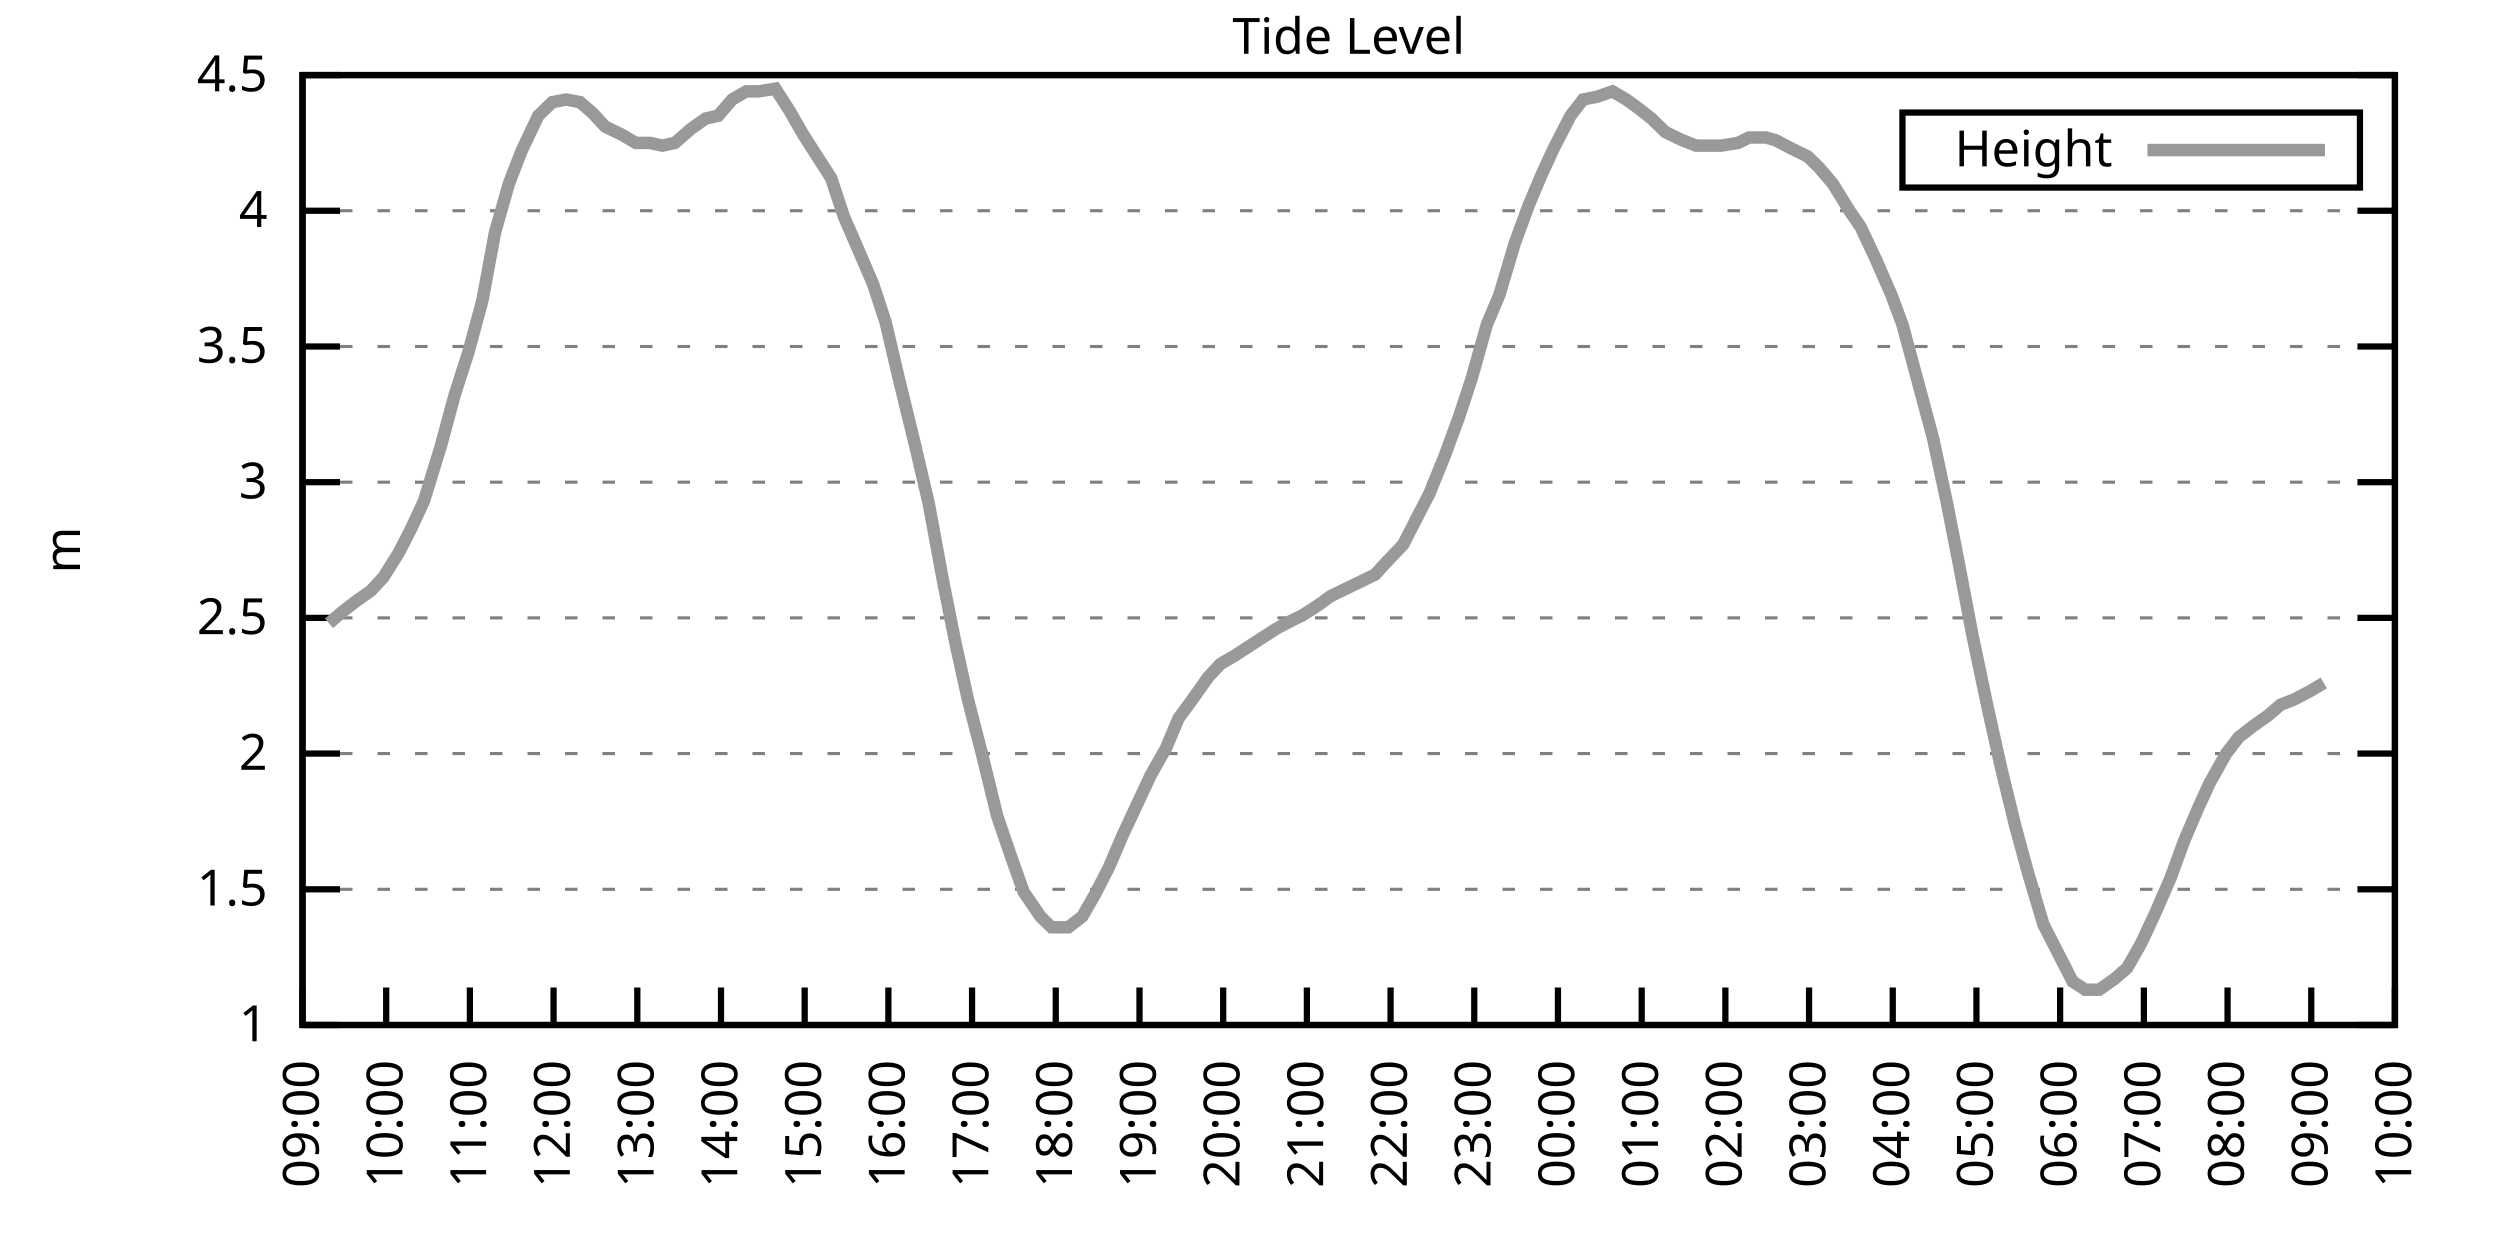
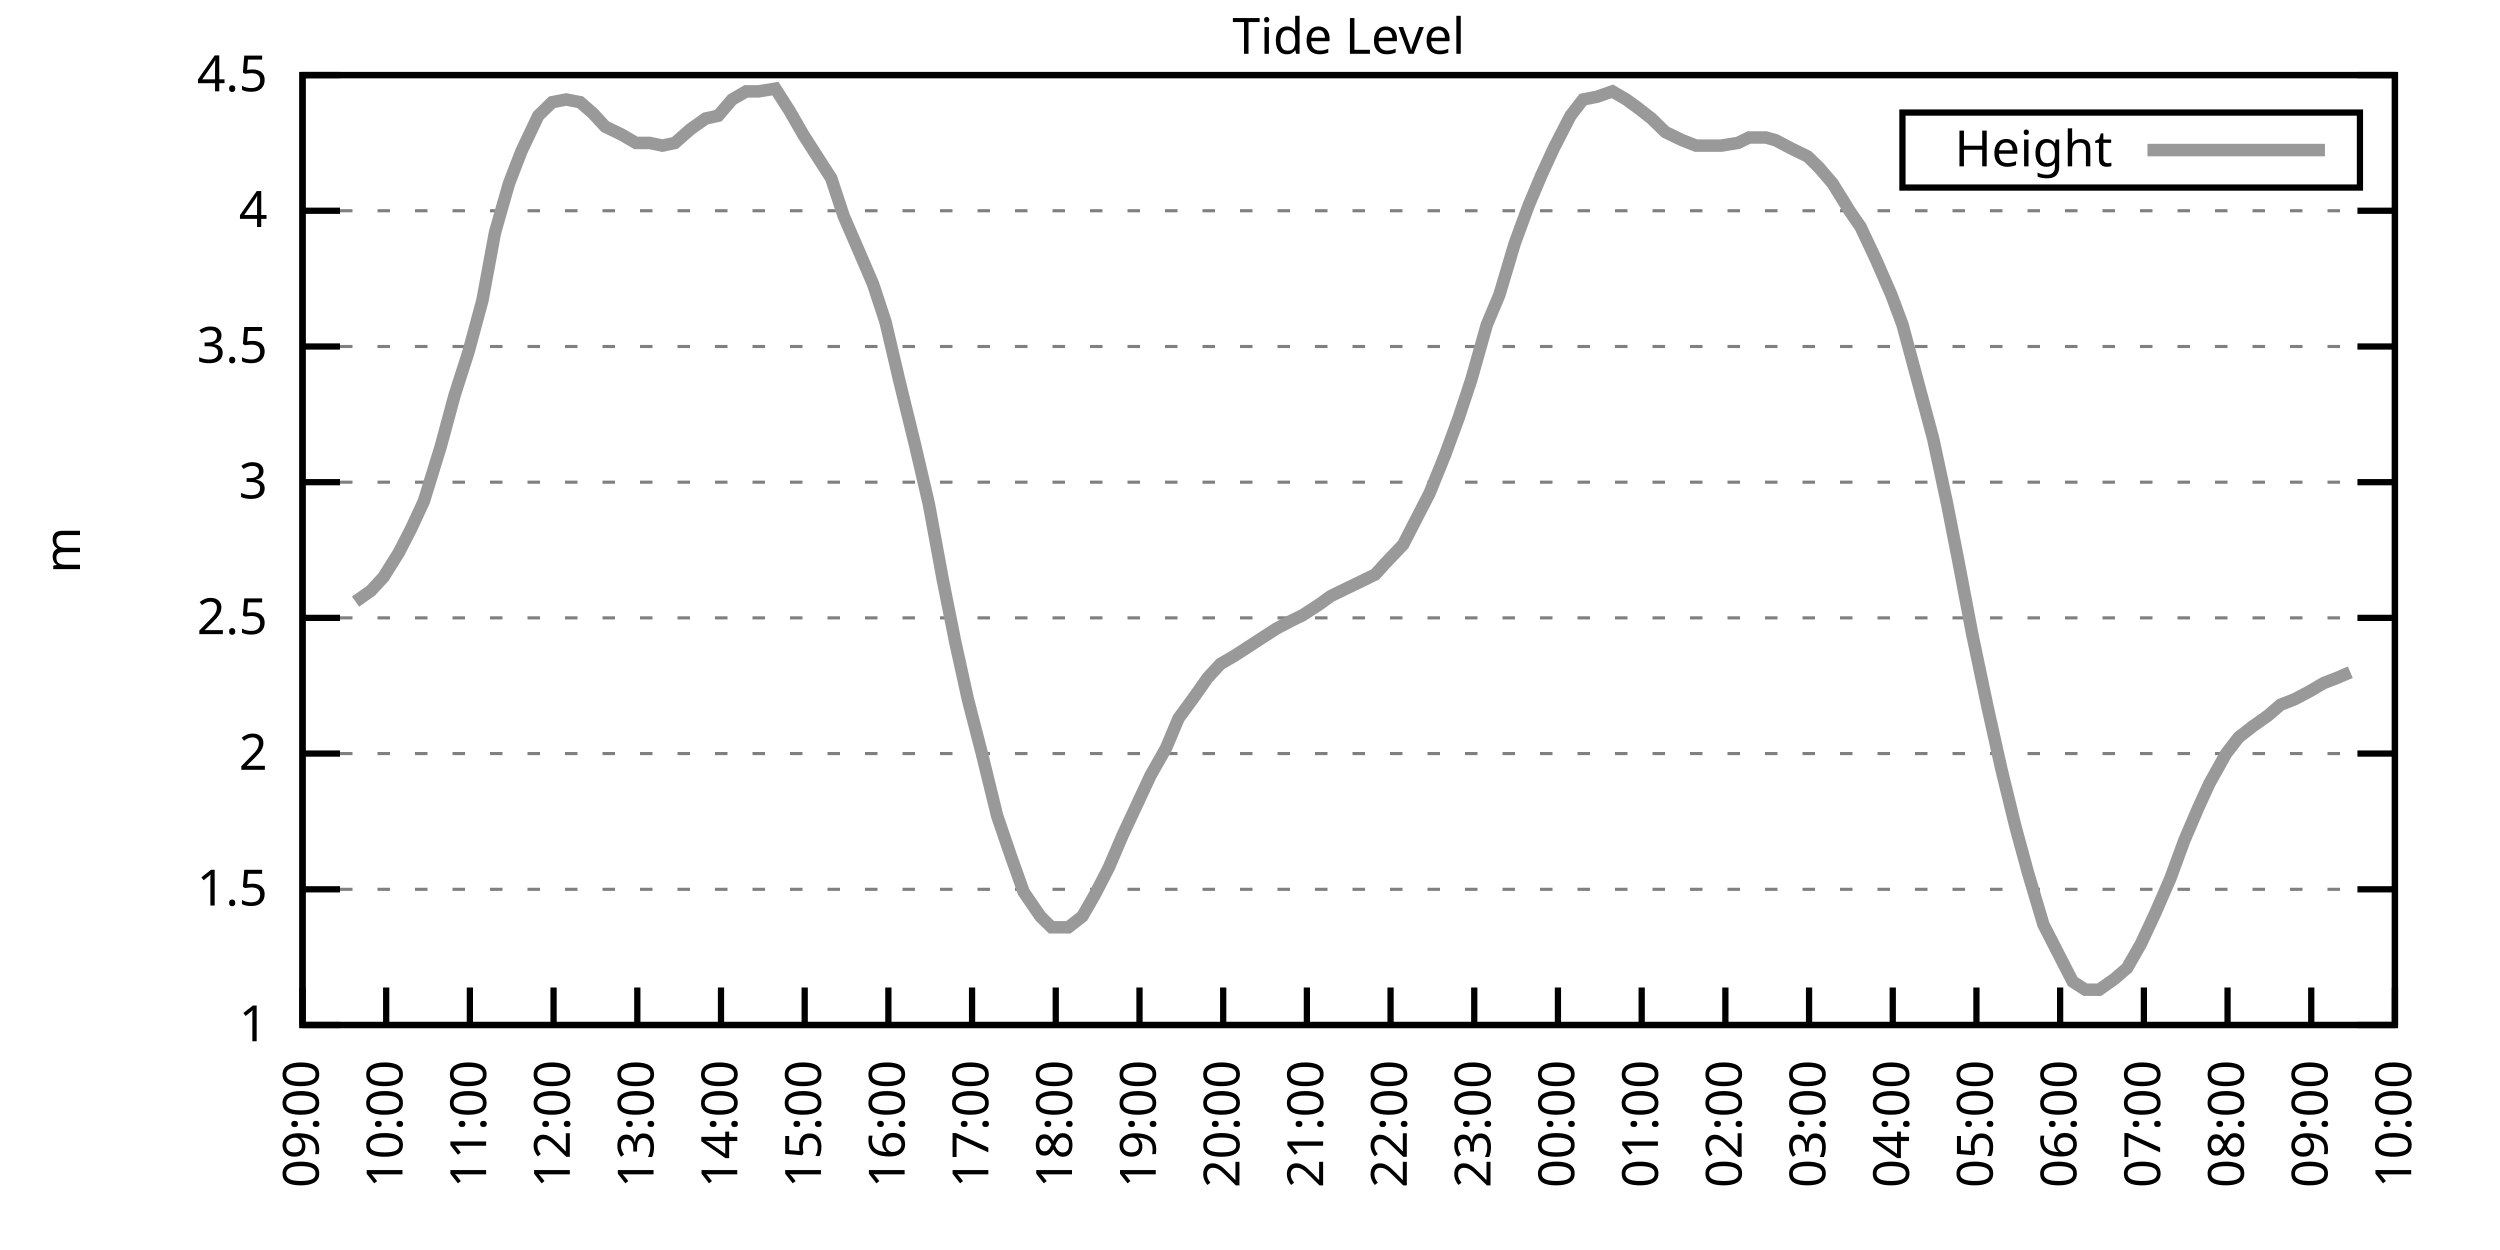
<svg xmlns="http://www.w3.org/2000/svg" xmlns:xlink="http://www.w3.org/1999/xlink" width="400" height="200" viewBox="0 0 400 200">
  <g id="gnuplot_canvas">
    <rect x="0" y="0" width="400" height="200" fill="none" />
    <defs>
      <circle id="gpDot" r="0.5" stroke-width="0.5" stroke="currentColor" />
      <path id="gpPt0" stroke-width="0.333" stroke="currentColor" d="M-1,0 h2 M0,-1 v2" />
      <path id="gpPt1" stroke-width="0.333" stroke="currentColor" d="M-1,-1 L1,1 M1,-1 L-1,1" />
      <path id="gpPt2" stroke-width="0.333" stroke="currentColor" d="M-1,0 L1,0 M0,-1 L0,1 M-1,-1 L1,1 M-1,1 L1,-1" />
      <rect id="gpPt3" stroke-width="0.333" stroke="currentColor" x="-1" y="-1" width="2" height="2" />
      <rect id="gpPt4" stroke-width="0.333" stroke="currentColor" fill="currentColor" x="-1" y="-1" width="2" height="2" />
      <circle id="gpPt5" stroke-width="0.333" stroke="currentColor" cx="0" cy="0" r="1" />
      <use xlink:href="#gpPt5" id="gpPt6" fill="currentColor" stroke="none" />
      <path id="gpPt7" stroke-width="0.333" stroke="currentColor" d="M0,-1.33 L-1.33,0.67 L1.33,0.67 z" />
      <use xlink:href="#gpPt7" id="gpPt8" fill="currentColor" stroke="none" />
      <use xlink:href="#gpPt7" id="gpPt9" stroke="currentColor" transform="rotate(180)" />
      <use xlink:href="#gpPt9" id="gpPt10" fill="currentColor" stroke="none" />
      <use xlink:href="#gpPt3" id="gpPt11" stroke="currentColor" transform="rotate(45)" />
      <use xlink:href="#gpPt11" id="gpPt12" fill="currentColor" stroke="none" />
      <path id="gpPt13" stroke-width="0.333" stroke="currentColor" d="M0,1.330 L1.265,0.411 L0.782,-1.067 L-0.782,-1.076 L-1.265,0.411 z" />
      <use xlink:href="#gpPt13" id="gpPt14" fill="currentColor" stroke="none" />
      <filter id="textbox" filterUnits="objectBoundingBox" x="0" y="0" height="1" width="1">
        <feFlood flood-color="white" flood-opacity="1" result="bgnd" />
        <feComposite in="SourceGraphic" in2="bgnd" operator="atop" />
      </filter>
      <filter id="greybox" filterUnits="objectBoundingBox" x="0" y="0" height="1" width="1">
        <feFlood flood-color="lightgrey" flood-opacity="1" result="grey" />
        <feComposite in="SourceGraphic" in2="grey" operator="atop" />
      </filter>
    </defs>
    <g fill="none" color="white" stroke="currentColor" stroke-width="1.00" stroke-linecap="butt" stroke-linejoin="miter">
</g>
    <g fill="none" color="black" stroke="currentColor" stroke-width="1.00" stroke-linecap="butt" stroke-linejoin="miter">
      <g stroke="none" shape-rendering="crispEdges">
        <polygon fill="rgb(255, 255, 255)" points="48.40,164.00 383.18,164.00 383.18,12.02 48.40,12.02 " />
      </g>
    </g>
    <g fill="none" color="black" stroke="currentColor" stroke-width="1.00" stroke-linecap="butt" stroke-linejoin="miter">
</g>
    <g fill="none" color="black" stroke="black" stroke-width="0.50" stroke-linecap="butt" stroke-linejoin="miter">
</g>
    <g fill="none" color="gray" stroke="currentColor" stroke-width="0.50" stroke-linecap="butt" stroke-linejoin="miter">
      <path stroke="gray" stroke-dasharray="2,4" class="gridline" d="M48.40,164.00 L383.19,164.00  " />
    </g>
    <g fill="none" color="gray" stroke="gray" stroke-width="1.00" stroke-linecap="butt" stroke-linejoin="miter">
</g>
    <g fill="none" color="black" stroke="currentColor" stroke-width="1.00" stroke-linecap="butt" stroke-linejoin="miter">
      <path stroke="black" d="M48.40,164.00 L54.40,164.00 M383.19,164.00 L377.19,164.00  " />
      <g transform="translate(42.80,166.60)" stroke="none" fill="black" font-family="Sans" font-size="8.00" text-anchor="end">
        <text>
          <tspan font-family="Sans"> 1</tspan>
        </text>
      </g>
    </g>
    <g fill="none" color="black" stroke="currentColor" stroke-width="1.00" stroke-linecap="butt" stroke-linejoin="miter">
</g>
    <g fill="none" color="black" stroke="black" stroke-width="0.50" stroke-linecap="butt" stroke-linejoin="miter">
</g>
    <g fill="none" color="gray" stroke="currentColor" stroke-width="0.50" stroke-linecap="butt" stroke-linejoin="miter">
      <path stroke="gray" stroke-dasharray="2,4" class="gridline" d="M48.40,142.29 L383.19,142.29  " />
    </g>
    <g fill="none" color="gray" stroke="gray" stroke-width="1.00" stroke-linecap="butt" stroke-linejoin="miter">
</g>
    <g fill="none" color="black" stroke="currentColor" stroke-width="1.00" stroke-linecap="butt" stroke-linejoin="miter">
      <path stroke="black" d="M48.40,142.29 L54.40,142.29 M383.19,142.29 L377.19,142.29  " />
      <g transform="translate(42.80,144.89)" stroke="none" fill="black" font-family="Sans" font-size="8.00" text-anchor="end">
        <text>
          <tspan font-family="Sans"> 1.5</tspan>
        </text>
      </g>
    </g>
    <g fill="none" color="black" stroke="currentColor" stroke-width="1.00" stroke-linecap="butt" stroke-linejoin="miter">
</g>
    <g fill="none" color="black" stroke="black" stroke-width="0.50" stroke-linecap="butt" stroke-linejoin="miter">
</g>
    <g fill="none" color="gray" stroke="currentColor" stroke-width="0.50" stroke-linecap="butt" stroke-linejoin="miter">
      <path stroke="gray" stroke-dasharray="2,4" class="gridline" d="M48.40,120.57 L383.19,120.57  " />
    </g>
    <g fill="none" color="gray" stroke="gray" stroke-width="1.00" stroke-linecap="butt" stroke-linejoin="miter">
</g>
    <g fill="none" color="black" stroke="currentColor" stroke-width="1.00" stroke-linecap="butt" stroke-linejoin="miter">
      <path stroke="black" d="M48.40,120.57 L54.40,120.57 M383.19,120.57 L377.19,120.57  " />
      <g transform="translate(42.80,123.17)" stroke="none" fill="black" font-family="Sans" font-size="8.00" text-anchor="end">
        <text>
          <tspan font-family="Sans"> 2</tspan>
        </text>
      </g>
    </g>
    <g fill="none" color="black" stroke="currentColor" stroke-width="1.00" stroke-linecap="butt" stroke-linejoin="miter">
</g>
    <g fill="none" color="black" stroke="black" stroke-width="0.50" stroke-linecap="butt" stroke-linejoin="miter">
</g>
    <g fill="none" color="gray" stroke="currentColor" stroke-width="0.50" stroke-linecap="butt" stroke-linejoin="miter">
      <path stroke="gray" stroke-dasharray="2,4" class="gridline" d="M48.40,98.86 L383.19,98.86  " />
    </g>
    <g fill="none" color="gray" stroke="gray" stroke-width="1.00" stroke-linecap="butt" stroke-linejoin="miter">
</g>
    <g fill="none" color="black" stroke="currentColor" stroke-width="1.00" stroke-linecap="butt" stroke-linejoin="miter">
      <path stroke="black" d="M48.40,98.86 L54.40,98.86 M383.19,98.86 L377.19,98.86  " />
      <g transform="translate(42.80,101.46)" stroke="none" fill="black" font-family="Sans" font-size="8.00" text-anchor="end">
        <text>
          <tspan font-family="Sans"> 2.5</tspan>
        </text>
      </g>
    </g>
    <g fill="none" color="black" stroke="currentColor" stroke-width="1.00" stroke-linecap="butt" stroke-linejoin="miter">
</g>
    <g fill="none" color="black" stroke="black" stroke-width="0.50" stroke-linecap="butt" stroke-linejoin="miter">
</g>
    <g fill="none" color="gray" stroke="currentColor" stroke-width="0.50" stroke-linecap="butt" stroke-linejoin="miter">
      <path stroke="gray" stroke-dasharray="2,4" class="gridline" d="M48.40,77.15 L383.19,77.15  " />
    </g>
    <g fill="none" color="gray" stroke="gray" stroke-width="1.00" stroke-linecap="butt" stroke-linejoin="miter">
</g>
    <g fill="none" color="black" stroke="currentColor" stroke-width="1.00" stroke-linecap="butt" stroke-linejoin="miter">
      <path stroke="black" d="M48.40,77.15 L54.40,77.15 M383.19,77.15 L377.19,77.15  " />
      <g transform="translate(42.80,79.75)" stroke="none" fill="black" font-family="Sans" font-size="8.00" text-anchor="end">
        <text>
          <tspan font-family="Sans"> 3</tspan>
        </text>
      </g>
    </g>
    <g fill="none" color="black" stroke="currentColor" stroke-width="1.00" stroke-linecap="butt" stroke-linejoin="miter">
</g>
    <g fill="none" color="black" stroke="black" stroke-width="0.50" stroke-linecap="butt" stroke-linejoin="miter">
</g>
    <g fill="none" color="gray" stroke="currentColor" stroke-width="0.50" stroke-linecap="butt" stroke-linejoin="miter">
      <path stroke="gray" stroke-dasharray="2,4" class="gridline" d="M48.40,55.44 L383.19,55.44  " />
    </g>
    <g fill="none" color="gray" stroke="gray" stroke-width="1.00" stroke-linecap="butt" stroke-linejoin="miter">
</g>
    <g fill="none" color="black" stroke="currentColor" stroke-width="1.00" stroke-linecap="butt" stroke-linejoin="miter">
      <path stroke="black" d="M48.40,55.44 L54.40,55.44 M383.19,55.44 L377.19,55.44  " />
      <g transform="translate(42.80,58.04)" stroke="none" fill="black" font-family="Sans" font-size="8.00" text-anchor="end">
        <text>
          <tspan font-family="Sans"> 3.5</tspan>
        </text>
      </g>
    </g>
    <g fill="none" color="black" stroke="currentColor" stroke-width="1.00" stroke-linecap="butt" stroke-linejoin="miter">
</g>
    <g fill="none" color="black" stroke="black" stroke-width="0.50" stroke-linecap="butt" stroke-linejoin="miter">
</g>
    <g fill="none" color="gray" stroke="currentColor" stroke-width="0.50" stroke-linecap="butt" stroke-linejoin="miter">
      <path stroke="gray" stroke-dasharray="2,4" class="gridline" d="M48.40,33.72 L383.19,33.72  " />
    </g>
    <g fill="none" color="gray" stroke="gray" stroke-width="1.00" stroke-linecap="butt" stroke-linejoin="miter">
</g>
    <g fill="none" color="black" stroke="currentColor" stroke-width="1.00" stroke-linecap="butt" stroke-linejoin="miter">
      <path stroke="black" d="M48.40,33.72 L54.40,33.72 M383.19,33.72 L377.19,33.72  " />
      <g transform="translate(42.80,36.32)" stroke="none" fill="black" font-family="Sans" font-size="8.00" text-anchor="end">
        <text>
          <tspan font-family="Sans"> 4</tspan>
        </text>
      </g>
    </g>
    <g fill="none" color="black" stroke="currentColor" stroke-width="1.00" stroke-linecap="butt" stroke-linejoin="miter">
</g>
    <g fill="none" color="black" stroke="black" stroke-width="0.50" stroke-linecap="butt" stroke-linejoin="miter">
</g>
    <g fill="none" color="gray" stroke="currentColor" stroke-width="0.50" stroke-linecap="butt" stroke-linejoin="miter">
      <path stroke="gray" stroke-dasharray="2,4" class="gridline" d="M48.40,12.01 L383.19,12.01  " />
    </g>
    <g fill="none" color="gray" stroke="gray" stroke-width="1.00" stroke-linecap="butt" stroke-linejoin="miter">
</g>
    <g fill="none" color="black" stroke="currentColor" stroke-width="1.00" stroke-linecap="butt" stroke-linejoin="miter">
      <path stroke="black" d="M48.40,12.01 L54.40,12.01 M383.19,12.01 L377.19,12.01  " />
      <g transform="translate(42.80,14.61)" stroke="none" fill="black" font-family="Sans" font-size="8.00" text-anchor="end">
        <text>
          <tspan font-family="Sans"> 4.5</tspan>
        </text>
      </g>
    </g>
    <g fill="none" color="black" stroke="currentColor" stroke-width="1.00" stroke-linecap="butt" stroke-linejoin="miter">
      <path stroke="black" d="M48.40,164.00 L48.40,158.00  " />
      <g transform="translate(51.00,169.60) rotate(270.00)" stroke="none" fill="black" font-family="Sans" font-size="8.00" text-anchor="end">
        <text>
          <tspan font-family="Sans">09:00</tspan>
        </text>
      </g>
    </g>
    <g fill="none" color="black" stroke="currentColor" stroke-width="1.00" stroke-linecap="butt" stroke-linejoin="miter">
      <path stroke="black" d="M61.79,164.00 L61.79,158.00  " />
      <g transform="translate(64.39,169.60) rotate(270.00)" stroke="none" fill="black" font-family="Sans" font-size="8.00" text-anchor="end">
        <text>
          <tspan font-family="Sans">10:00</tspan>
        </text>
      </g>
    </g>
    <g fill="none" color="black" stroke="currentColor" stroke-width="1.00" stroke-linecap="butt" stroke-linejoin="miter">
      <path stroke="black" d="M75.18,164.00 L75.18,158.00  " />
      <g transform="translate(77.78,169.60) rotate(270.00)" stroke="none" fill="black" font-family="Sans" font-size="8.00" text-anchor="end">
        <text>
          <tspan font-family="Sans">11:00</tspan>
        </text>
      </g>
    </g>
    <g fill="none" color="black" stroke="currentColor" stroke-width="1.00" stroke-linecap="butt" stroke-linejoin="miter">
      <path stroke="black" d="M88.57,164.00 L88.57,158.00  " />
      <g transform="translate(91.17,169.60) rotate(270.00)" stroke="none" fill="black" font-family="Sans" font-size="8.00" text-anchor="end">
        <text>
          <tspan font-family="Sans">12:00</tspan>
        </text>
      </g>
    </g>
    <g fill="none" color="black" stroke="currentColor" stroke-width="1.00" stroke-linecap="butt" stroke-linejoin="miter">
      <path stroke="black" d="M101.97,164.00 L101.97,158.00  " />
      <g transform="translate(104.57,169.60) rotate(270.00)" stroke="none" fill="black" font-family="Sans" font-size="8.00" text-anchor="end">
        <text>
          <tspan font-family="Sans">13:00</tspan>
        </text>
      </g>
    </g>
    <g fill="none" color="black" stroke="currentColor" stroke-width="1.00" stroke-linecap="butt" stroke-linejoin="miter">
      <path stroke="black" d="M115.36,164.00 L115.36,158.00  " />
      <g transform="translate(117.96,169.60) rotate(270.00)" stroke="none" fill="black" font-family="Sans" font-size="8.00" text-anchor="end">
        <text>
          <tspan font-family="Sans">14:00</tspan>
        </text>
      </g>
    </g>
    <g fill="none" color="black" stroke="currentColor" stroke-width="1.00" stroke-linecap="butt" stroke-linejoin="miter">
      <path stroke="black" d="M128.75,164.00 L128.75,158.00  " />
      <g transform="translate(131.35,169.60) rotate(270.00)" stroke="none" fill="black" font-family="Sans" font-size="8.00" text-anchor="end">
        <text>
          <tspan font-family="Sans">15:00</tspan>
        </text>
      </g>
    </g>
    <g fill="none" color="black" stroke="currentColor" stroke-width="1.00" stroke-linecap="butt" stroke-linejoin="miter">
      <path stroke="black" d="M142.14,164.00 L142.14,158.00  " />
      <g transform="translate(144.74,169.60) rotate(270.00)" stroke="none" fill="black" font-family="Sans" font-size="8.00" text-anchor="end">
        <text>
          <tspan font-family="Sans">16:00</tspan>
        </text>
      </g>
    </g>
    <g fill="none" color="black" stroke="currentColor" stroke-width="1.00" stroke-linecap="butt" stroke-linejoin="miter">
      <path stroke="black" d="M155.53,164.00 L155.53,158.00  " />
      <g transform="translate(158.13,169.60) rotate(270.00)" stroke="none" fill="black" font-family="Sans" font-size="8.00" text-anchor="end">
        <text>
          <tspan font-family="Sans">17:00</tspan>
        </text>
      </g>
    </g>
    <g fill="none" color="black" stroke="currentColor" stroke-width="1.00" stroke-linecap="butt" stroke-linejoin="miter">
      <path stroke="black" d="M168.92,164.00 L168.92,158.00  " />
      <g transform="translate(171.52,169.60) rotate(270.00)" stroke="none" fill="black" font-family="Sans" font-size="8.00" text-anchor="end">
        <text>
          <tspan font-family="Sans">18:00</tspan>
        </text>
      </g>
    </g>
    <g fill="none" color="black" stroke="currentColor" stroke-width="1.00" stroke-linecap="butt" stroke-linejoin="miter">
      <path stroke="black" d="M182.32,164.00 L182.32,158.00  " />
      <g transform="translate(184.92,169.60) rotate(270.00)" stroke="none" fill="black" font-family="Sans" font-size="8.00" text-anchor="end">
        <text>
          <tspan font-family="Sans">19:00</tspan>
        </text>
      </g>
    </g>
    <g fill="none" color="black" stroke="currentColor" stroke-width="1.00" stroke-linecap="butt" stroke-linejoin="miter">
      <path stroke="black" d="M195.71,164.00 L195.71,158.00  " />
      <g transform="translate(198.31,169.60) rotate(270.00)" stroke="none" fill="black" font-family="Sans" font-size="8.00" text-anchor="end">
        <text>
          <tspan font-family="Sans">20:00</tspan>
        </text>
      </g>
    </g>
    <g fill="none" color="black" stroke="currentColor" stroke-width="1.00" stroke-linecap="butt" stroke-linejoin="miter">
      <path stroke="black" d="M209.10,164.00 L209.10,158.00  " />
      <g transform="translate(211.70,169.60) rotate(270.00)" stroke="none" fill="black" font-family="Sans" font-size="8.00" text-anchor="end">
        <text>
          <tspan font-family="Sans">21:00</tspan>
        </text>
      </g>
    </g>
    <g fill="none" color="black" stroke="currentColor" stroke-width="1.00" stroke-linecap="butt" stroke-linejoin="miter">
      <path stroke="black" d="M222.49,164.00 L222.49,158.00  " />
      <g transform="translate(225.09,169.60) rotate(270.00)" stroke="none" fill="black" font-family="Sans" font-size="8.00" text-anchor="end">
        <text>
          <tspan font-family="Sans">22:00</tspan>
        </text>
      </g>
    </g>
    <g fill="none" color="black" stroke="currentColor" stroke-width="1.00" stroke-linecap="butt" stroke-linejoin="miter">
      <path stroke="black" d="M235.88,164.00 L235.88,158.00  " />
      <g transform="translate(238.48,169.60) rotate(270.00)" stroke="none" fill="black" font-family="Sans" font-size="8.00" text-anchor="end">
        <text>
          <tspan font-family="Sans">23:00</tspan>
        </text>
      </g>
    </g>
    <g fill="none" color="black" stroke="currentColor" stroke-width="1.00" stroke-linecap="butt" stroke-linejoin="miter">
      <path stroke="black" d="M249.27,164.00 L249.27,158.00  " />
      <g transform="translate(251.87,169.60) rotate(270.00)" stroke="none" fill="black" font-family="Sans" font-size="8.00" text-anchor="end">
        <text>
          <tspan font-family="Sans">00:00</tspan>
        </text>
      </g>
    </g>
    <g fill="none" color="black" stroke="currentColor" stroke-width="1.00" stroke-linecap="butt" stroke-linejoin="miter">
      <path stroke="black" d="M262.67,164.00 L262.67,158.00  " />
      <g transform="translate(265.27,169.60) rotate(270.00)" stroke="none" fill="black" font-family="Sans" font-size="8.00" text-anchor="end">
        <text>
          <tspan font-family="Sans">01:00</tspan>
        </text>
      </g>
    </g>
    <g fill="none" color="black" stroke="currentColor" stroke-width="1.00" stroke-linecap="butt" stroke-linejoin="miter">
      <path stroke="black" d="M276.06,164.00 L276.06,158.00  " />
      <g transform="translate(278.66,169.60) rotate(270.00)" stroke="none" fill="black" font-family="Sans" font-size="8.00" text-anchor="end">
        <text>
          <tspan font-family="Sans">02:00</tspan>
        </text>
      </g>
    </g>
    <g fill="none" color="black" stroke="currentColor" stroke-width="1.00" stroke-linecap="butt" stroke-linejoin="miter">
      <path stroke="black" d="M289.45,164.00 L289.45,158.00  " />
      <g transform="translate(292.05,169.60) rotate(270.00)" stroke="none" fill="black" font-family="Sans" font-size="8.00" text-anchor="end">
        <text>
          <tspan font-family="Sans">03:00</tspan>
        </text>
      </g>
    </g>
    <g fill="none" color="black" stroke="currentColor" stroke-width="1.00" stroke-linecap="butt" stroke-linejoin="miter">
      <path stroke="black" d="M302.84,164.00 L302.84,158.00  " />
      <g transform="translate(305.44,169.60) rotate(270.00)" stroke="none" fill="black" font-family="Sans" font-size="8.00" text-anchor="end">
        <text>
          <tspan font-family="Sans">04:00</tspan>
        </text>
      </g>
    </g>
    <g fill="none" color="black" stroke="currentColor" stroke-width="1.00" stroke-linecap="butt" stroke-linejoin="miter">
      <path stroke="black" d="M316.23,164.00 L316.23,158.00  " />
      <g transform="translate(318.83,169.60) rotate(270.00)" stroke="none" fill="black" font-family="Sans" font-size="8.00" text-anchor="end">
        <text>
          <tspan font-family="Sans">05:00</tspan>
        </text>
      </g>
    </g>
    <g fill="none" color="black" stroke="currentColor" stroke-width="1.00" stroke-linecap="butt" stroke-linejoin="miter">
      <path stroke="black" d="M329.62,164.00 L329.62,158.00  " />
      <g transform="translate(332.22,169.60) rotate(270.00)" stroke="none" fill="black" font-family="Sans" font-size="8.00" text-anchor="end">
        <text>
          <tspan font-family="Sans">06:00</tspan>
        </text>
      </g>
    </g>
    <g fill="none" color="black" stroke="currentColor" stroke-width="1.00" stroke-linecap="butt" stroke-linejoin="miter">
      <path stroke="black" d="M343.02,164.00 L343.02,158.00  " />
      <g transform="translate(345.62,169.60) rotate(270.00)" stroke="none" fill="black" font-family="Sans" font-size="8.00" text-anchor="end">
        <text>
          <tspan font-family="Sans">07:00</tspan>
        </text>
      </g>
    </g>
    <g fill="none" color="black" stroke="currentColor" stroke-width="1.00" stroke-linecap="butt" stroke-linejoin="miter">
      <path stroke="black" d="M356.41,164.00 L356.41,158.00  " />
      <g transform="translate(359.01,169.60) rotate(270.00)" stroke="none" fill="black" font-family="Sans" font-size="8.00" text-anchor="end">
        <text>
          <tspan font-family="Sans">08:00</tspan>
        </text>
      </g>
    </g>
    <g fill="none" color="black" stroke="currentColor" stroke-width="1.00" stroke-linecap="butt" stroke-linejoin="miter">
      <path stroke="black" d="M369.80,164.00 L369.80,158.00  " />
      <g transform="translate(372.40,169.60) rotate(270.00)" stroke="none" fill="black" font-family="Sans" font-size="8.00" text-anchor="end">
        <text>
          <tspan font-family="Sans">09:00</tspan>
        </text>
      </g>
    </g>
    <g fill="none" color="black" stroke="currentColor" stroke-width="1.00" stroke-linecap="butt" stroke-linejoin="miter">
      <path stroke="black" d="M383.19,164.00 L383.19,158.00  " />
      <g transform="translate(385.79,169.60) rotate(270.00)" stroke="none" fill="black" font-family="Sans" font-size="8.00" text-anchor="end">
        <text>
          <tspan font-family="Sans">10:00</tspan>
        </text>
      </g>
    </g>
    <g fill="none" color="black" stroke="currentColor" stroke-width="1.00" stroke-linecap="butt" stroke-linejoin="miter">
</g>
    <g fill="none" color="black" stroke="currentColor" stroke-width="1.00" stroke-linecap="butt" stroke-linejoin="miter">
      <path stroke="black" d="M48.40,12.01 L48.40,164.00 L383.19,164.00 L383.19,12.01 L48.40,12.01 Z  " />
    </g>
    <g fill="none" color="black" stroke="currentColor" stroke-width="1.00" stroke-linecap="butt" stroke-linejoin="miter">
</g>
    <g fill="none" color="black" stroke="currentColor" stroke-width="1.00" stroke-linecap="butt" stroke-linejoin="miter">
      <path stroke="black" d="M304.39,30.01 L304.39,18.01 L377.59,18.01 L377.59,30.01 L304.39,30.01 Z  " />
    </g>
    <g id="Tide_level_plot_1">
      <g fill="none" color="white" stroke="black" stroke-width="2.00" stroke-linecap="butt" stroke-linejoin="miter">
</g>
      <g fill="none" color="black" stroke="currentColor" stroke-width="2.00" stroke-linecap="butt" stroke-linejoin="miter">
        <g transform="translate(337.99,26.61)" stroke="none" fill="black" font-family="Sans" font-size="8.00" text-anchor="end">
          <text>
            <tspan font-family="Sans">Height</tspan>
          </text>
        </g>
      </g>
      <g fill="none" color="black" stroke="currentColor" stroke-width="2.00" stroke-linecap="butt" stroke-linejoin="miter">
-         <path stroke="rgb(153, 153, 153)" d="M343.59,24.01 L371.99,24.01 M52.64,99.73 L54.65,97.99 L56.88,96.26 L59.34,94.52 L61.35,92.35 L63.80,88.44   L65.81,84.53 L67.82,80.19 L70.50,71.50 L72.73,63.25 L74.96,56.30 L77.19,48.05 L79.20,37.20 L81.43,29.38   L83.44,24.17 L86.12,18.52 L88.35,16.35 L90.58,15.92 L92.82,16.35 L94.82,18.09 L96.83,20.26 L99.51,21.56   L101.74,22.87 L103.98,22.87 L105.98,23.30 L107.99,22.87 L110.45,20.70 L112.90,18.96 L114.91,18.52 L117.14,15.92   L119.38,14.62 L121.38,14.62 L124.06,14.18 L126.29,17.66 L128.53,21.56 L130.76,25.04 L132.99,28.51 L135.00,34.59   L137.45,40.24 L139.69,45.45 L141.69,51.53 L143.93,61.08 L146.38,71.07 L148.61,80.62 L150.85,92.78 L152.85,102.77   L154.86,111.89 L157.10,120.57 L159.55,130.56 L161.78,137.08 L163.79,142.72 L166.47,146.63 L168.25,148.37 L170.93,148.37   L173.17,146.63 L175.17,143.16 L177.41,138.81 L179.64,133.60 L181.87,128.83 L184.10,124.05 L186.56,119.71 L188.57,114.93   L190.80,111.89 L193.25,108.42 L195.26,106.24 L197.49,104.94 L199.50,103.64 L202.18,101.90 L204.19,100.60 L206.64,99.30   L208.43,98.43 L211.11,96.69 L212.89,95.39 L215.57,94.08 L217.36,93.22 L220.04,91.91 L221.60,90.18 L224.50,87.14   L226.51,83.23 L228.74,78.89 L231.20,72.81 L233.43,66.73 L235.44,60.65 L237.89,51.96 L239.90,47.18 L242.36,38.93   L244.59,32.85 L246.60,28.08 L248.60,23.73 L251.28,18.52 L253.29,15.92 L255.52,15.48 L257.98,14.62 L260.21,15.92   L262.00,17.22 L264.23,18.96 L266.46,21.13 L269.14,22.43 L271.37,23.30 L273.60,23.30 L275.39,23.30 L278.07,22.87   L279.85,22.00 L282.53,22.00 L284.09,22.43 L286.55,23.73 L289.23,25.04 L291.01,26.77 L293.24,29.38 L295.92,33.72   L297.71,36.33 L300.16,41.54 L302.62,47.18 L304.40,51.96 L306.86,61.08 L309.31,70.20 L311.54,80.62 L313.33,89.74   L315.56,101.47 L318.02,113.19 L320.25,123.18 L322.48,132.30 L324.49,139.68 L326.95,147.93 L329.18,152.28 L331.63,157.05   L333.64,158.35 L335.87,158.35 L338.33,156.62 L340.34,154.88 L342.57,150.97 L344.80,146.20 L347.26,140.55 L349.49,134.47   L351.72,129.26 L353.51,125.35 L356.18,120.57 L358.19,117.97 L360.42,116.23 L362.88,114.49 L364.89,112.76 L367.12,111.89   L369.58,110.59 L371.81,109.28  " />
+         <path stroke="rgb(153, 153, 153)" d="M343.59,24.01 L371.99,24.01 M56.88,96.26 L59.34,94.52 L61.35,92.35 L63.80,88.44 L65.81,84.53 L67.82,80.19   L70.50,71.50 L72.73,63.25 L74.96,56.30 L77.19,48.05 L79.20,37.20 L81.43,29.38 L83.44,24.17 L86.12,18.52   L88.35,16.35 L90.58,15.92 L92.82,16.35 L94.82,18.09 L96.83,20.26 L99.51,21.56 L101.74,22.87 L103.98,22.87   L105.98,23.30 L107.99,22.87 L110.45,20.70 L112.90,18.96 L114.91,18.52 L117.14,15.92 L119.38,14.62 L121.38,14.62   L124.06,14.18 L126.29,17.66 L128.53,21.56 L130.76,25.04 L132.99,28.51 L135.00,34.59 L137.45,40.24 L139.69,45.45   L141.69,51.53 L143.93,61.08 L146.38,71.07 L148.61,80.62 L150.85,92.78 L152.85,102.77 L154.86,111.89 L157.10,120.57   L159.55,130.56 L161.78,137.08 L163.79,142.72 L166.47,146.63 L168.25,148.37 L170.93,148.37 L173.17,146.63 L175.17,143.16   L177.41,138.81 L179.64,133.60 L181.87,128.83 L184.10,124.05 L186.56,119.71 L188.57,114.93 L190.80,111.89 L193.25,108.42   L195.26,106.24 L197.49,104.94 L199.50,103.64 L202.18,101.90 L204.19,100.60 L206.64,99.30 L208.43,98.43 L211.11,96.69   L212.89,95.39 L215.57,94.08 L217.36,93.22 L220.04,91.91 L221.60,90.18 L224.50,87.14 L226.51,83.23 L228.74,78.89   L231.20,72.81 L233.43,66.73 L235.44,60.65 L237.89,51.96 L239.90,47.18 L242.36,38.93 L244.59,32.85 L246.60,28.08   L248.60,23.73 L251.28,18.52 L253.29,15.92 L255.52,15.48 L257.98,14.62 L260.21,15.92 L262.00,17.22 L264.23,18.96   L266.46,21.13 L269.14,22.43 L271.37,23.30 L273.60,23.30 L275.39,23.30 L278.07,22.87 L279.85,22.00 L282.53,22.00   L284.09,22.43 L286.55,23.73 L289.23,25.04 L291.01,26.77 L293.24,29.38 L295.92,33.72 L297.71,36.33 L300.16,41.54   L302.62,47.18 L304.40,51.96 L306.86,61.08 L309.31,70.20 L311.54,80.62 L313.33,89.74 L315.56,101.47 L318.02,113.19   L320.25,123.18 L322.48,132.30 L324.49,139.68 L326.95,147.93 L329.18,152.28 L331.63,157.05 L333.64,158.35 L335.87,158.35   L338.33,156.62 L340.34,154.88 L342.57,150.97 L344.80,146.20 L347.26,140.55 L349.49,134.47 L351.72,129.26 L353.51,125.35   L356.18,120.57 L358.19,117.97 L360.42,116.23 L362.88,114.49 L364.89,112.76 L367.12,111.89 L369.58,110.59 L371.81,109.28   L374.04,108.42 L376.05,107.55  " />
      </g>
    </g>
    <g fill="none" color="black" stroke="currentColor" stroke-width="2.00" stroke-linecap="butt" stroke-linejoin="miter">
</g>
    <g fill="none" color="black" stroke="black" stroke-width="1.00" stroke-linecap="butt" stroke-linejoin="miter">
</g>
    <g fill="none" color="black" stroke="currentColor" stroke-width="1.00" stroke-linecap="butt" stroke-linejoin="miter">
      <path stroke="black" d="M48.40,12.01 L48.40,164.00 L383.19,164.00 L383.19,12.01 L48.40,12.01 Z  " />
      <g transform="translate(12.80,88.01) rotate(270.00)" stroke="none" fill="black" font-family="Sans" font-size="8.00" text-anchor="middle">
        <text>
          <tspan font-family="Sans">m</tspan>
        </text>
      </g>
    </g>
    <g fill="none" color="black" stroke="currentColor" stroke-width="1.00" stroke-linecap="butt" stroke-linejoin="miter">
</g>
    <g fill="none" color="black" stroke="currentColor" stroke-width="1.00" stroke-linecap="butt" stroke-linejoin="miter">
      <g transform="translate(215.79,8.61)" stroke="none" fill="black" font-family="Sans" font-size="8.00" text-anchor="middle">
        <text>
          <tspan font-family="Sans">Tide Level</tspan>
        </text>
      </g>
    </g>
    <g fill="none" color="black" stroke="currentColor" stroke-width="1.00" stroke-linecap="butt" stroke-linejoin="miter">
</g>
  </g>
</svg>
